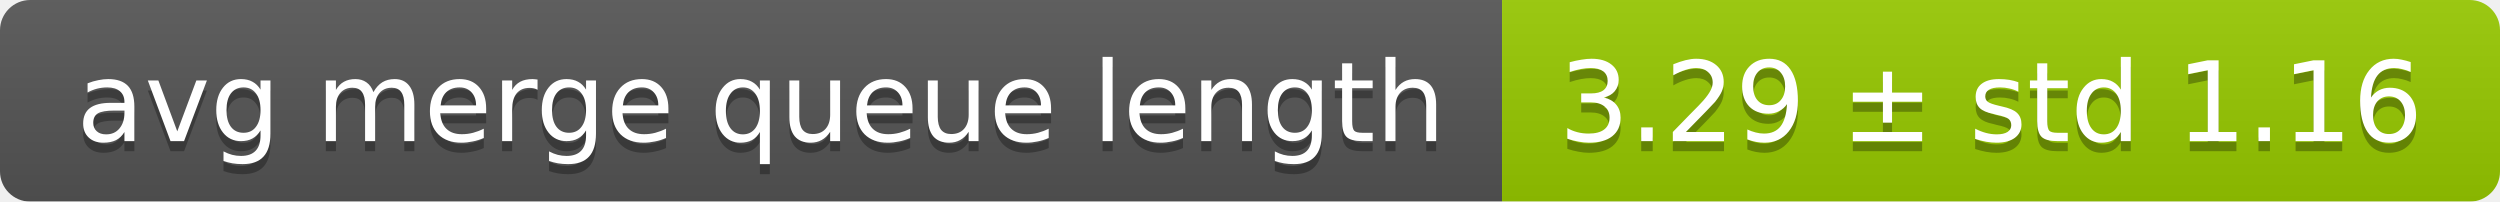
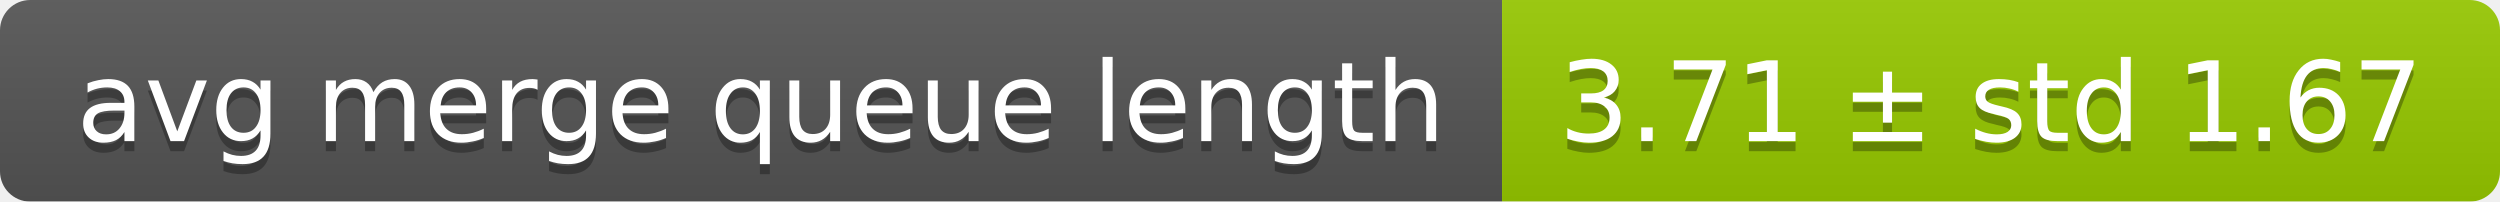
<svg xmlns="http://www.w3.org/2000/svg" width="248" height="20">
  <linearGradient id="smooth" x2="0" y2="100%">
    <stop offset="0" stop-color="#bbb" stop-opacity=".1" />
    <stop offset="1" stop-opacity=".1" />
  </linearGradient>
  <mask id="round">
    <rect width="248" height="20" rx="3" fill="#fff" />
  </mask>
  <g mask="url(#round)">
    <rect width="149" height="20" fill="#555" />
    <rect x="149" width="99" height="20" fill="#97ca00" />
    <rect width="248" height="20" fill="url(#smooth)" />
  </g>
  <g fill="#fff" text-anchor="middle" font-family="DejaVu Sans,Verdana,Geneva,sans-serif" font-size="11">
    <text x="75.5" y="15" fill="#010101" fill-opacity=".3">avg merge queue length</text>
    <text x="75.5" y="14">avg merge queue length</text>
-     <text x="197.5" y="15" fill="#010101" fill-opacity=".3">3.29 ± std 1.16</text>
-     <text x="197.5" y="14">3.29 ± std 1.16</text>
+     <text x="197.5" y="15" fill="#010101" fill-opacity=".3">3.71 ± std 1.67</text>
+     <text x="197.5" y="14">3.71 ± std 1.67</text>
  </g>
</svg>
